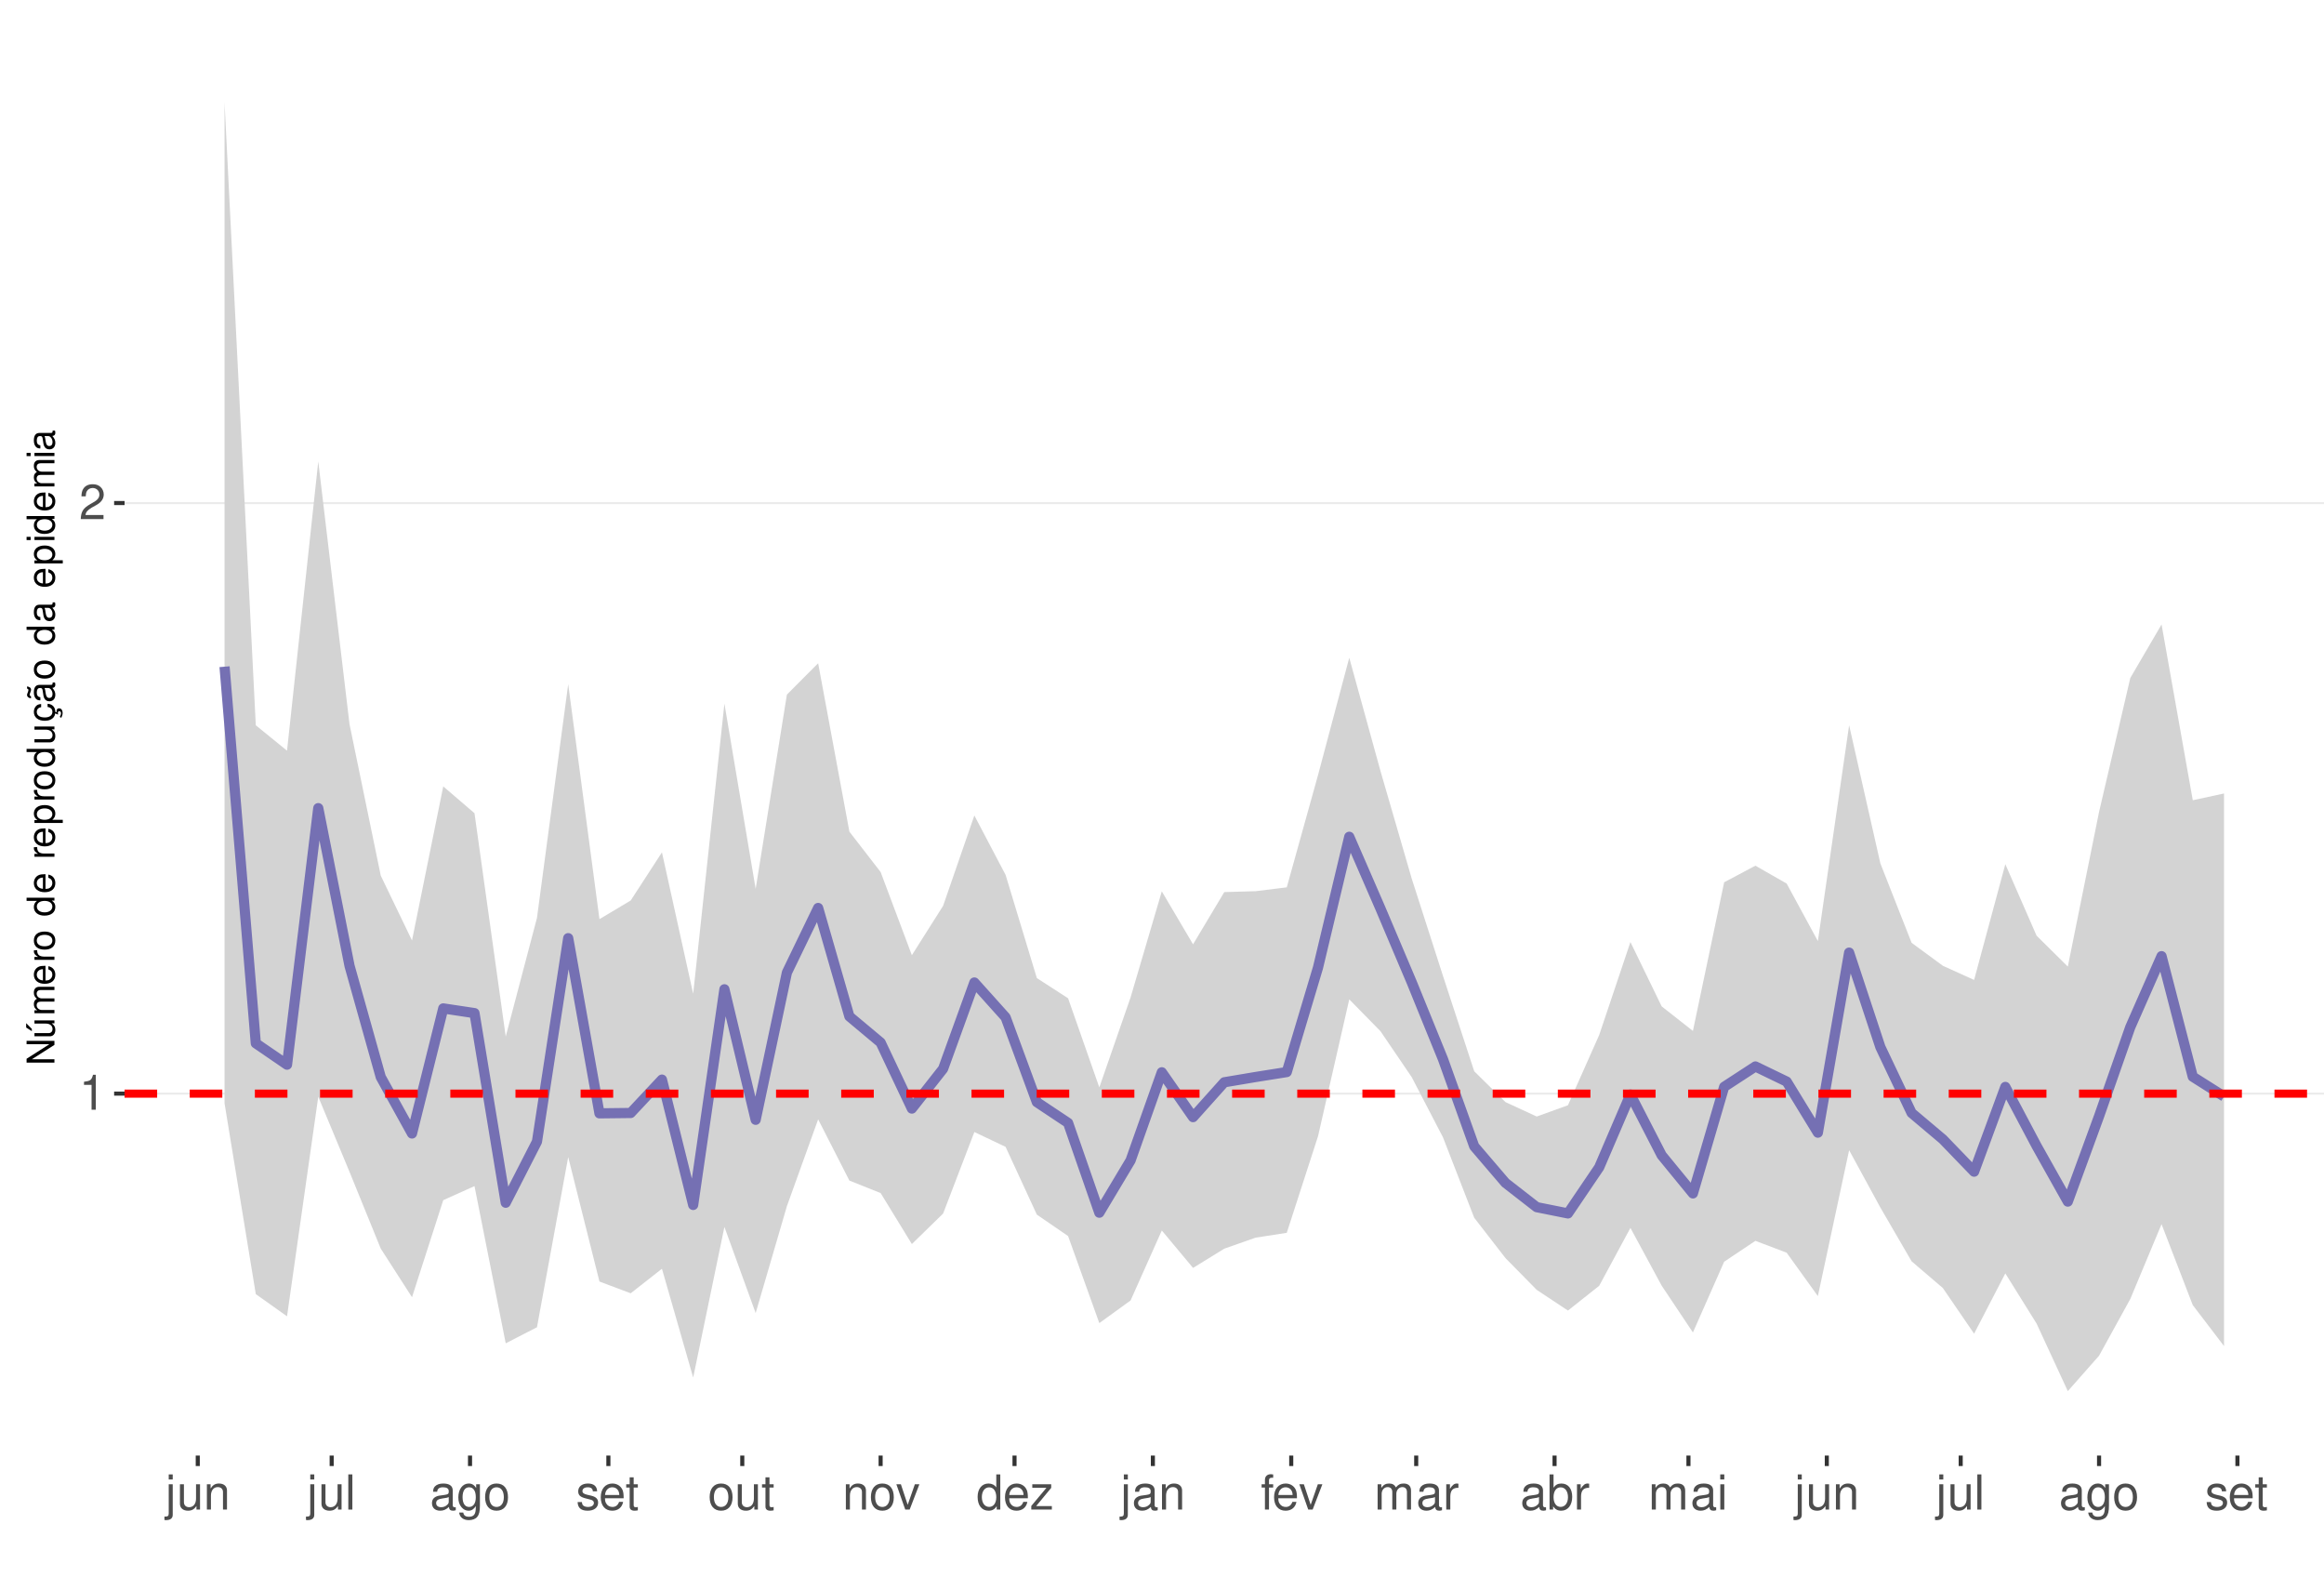
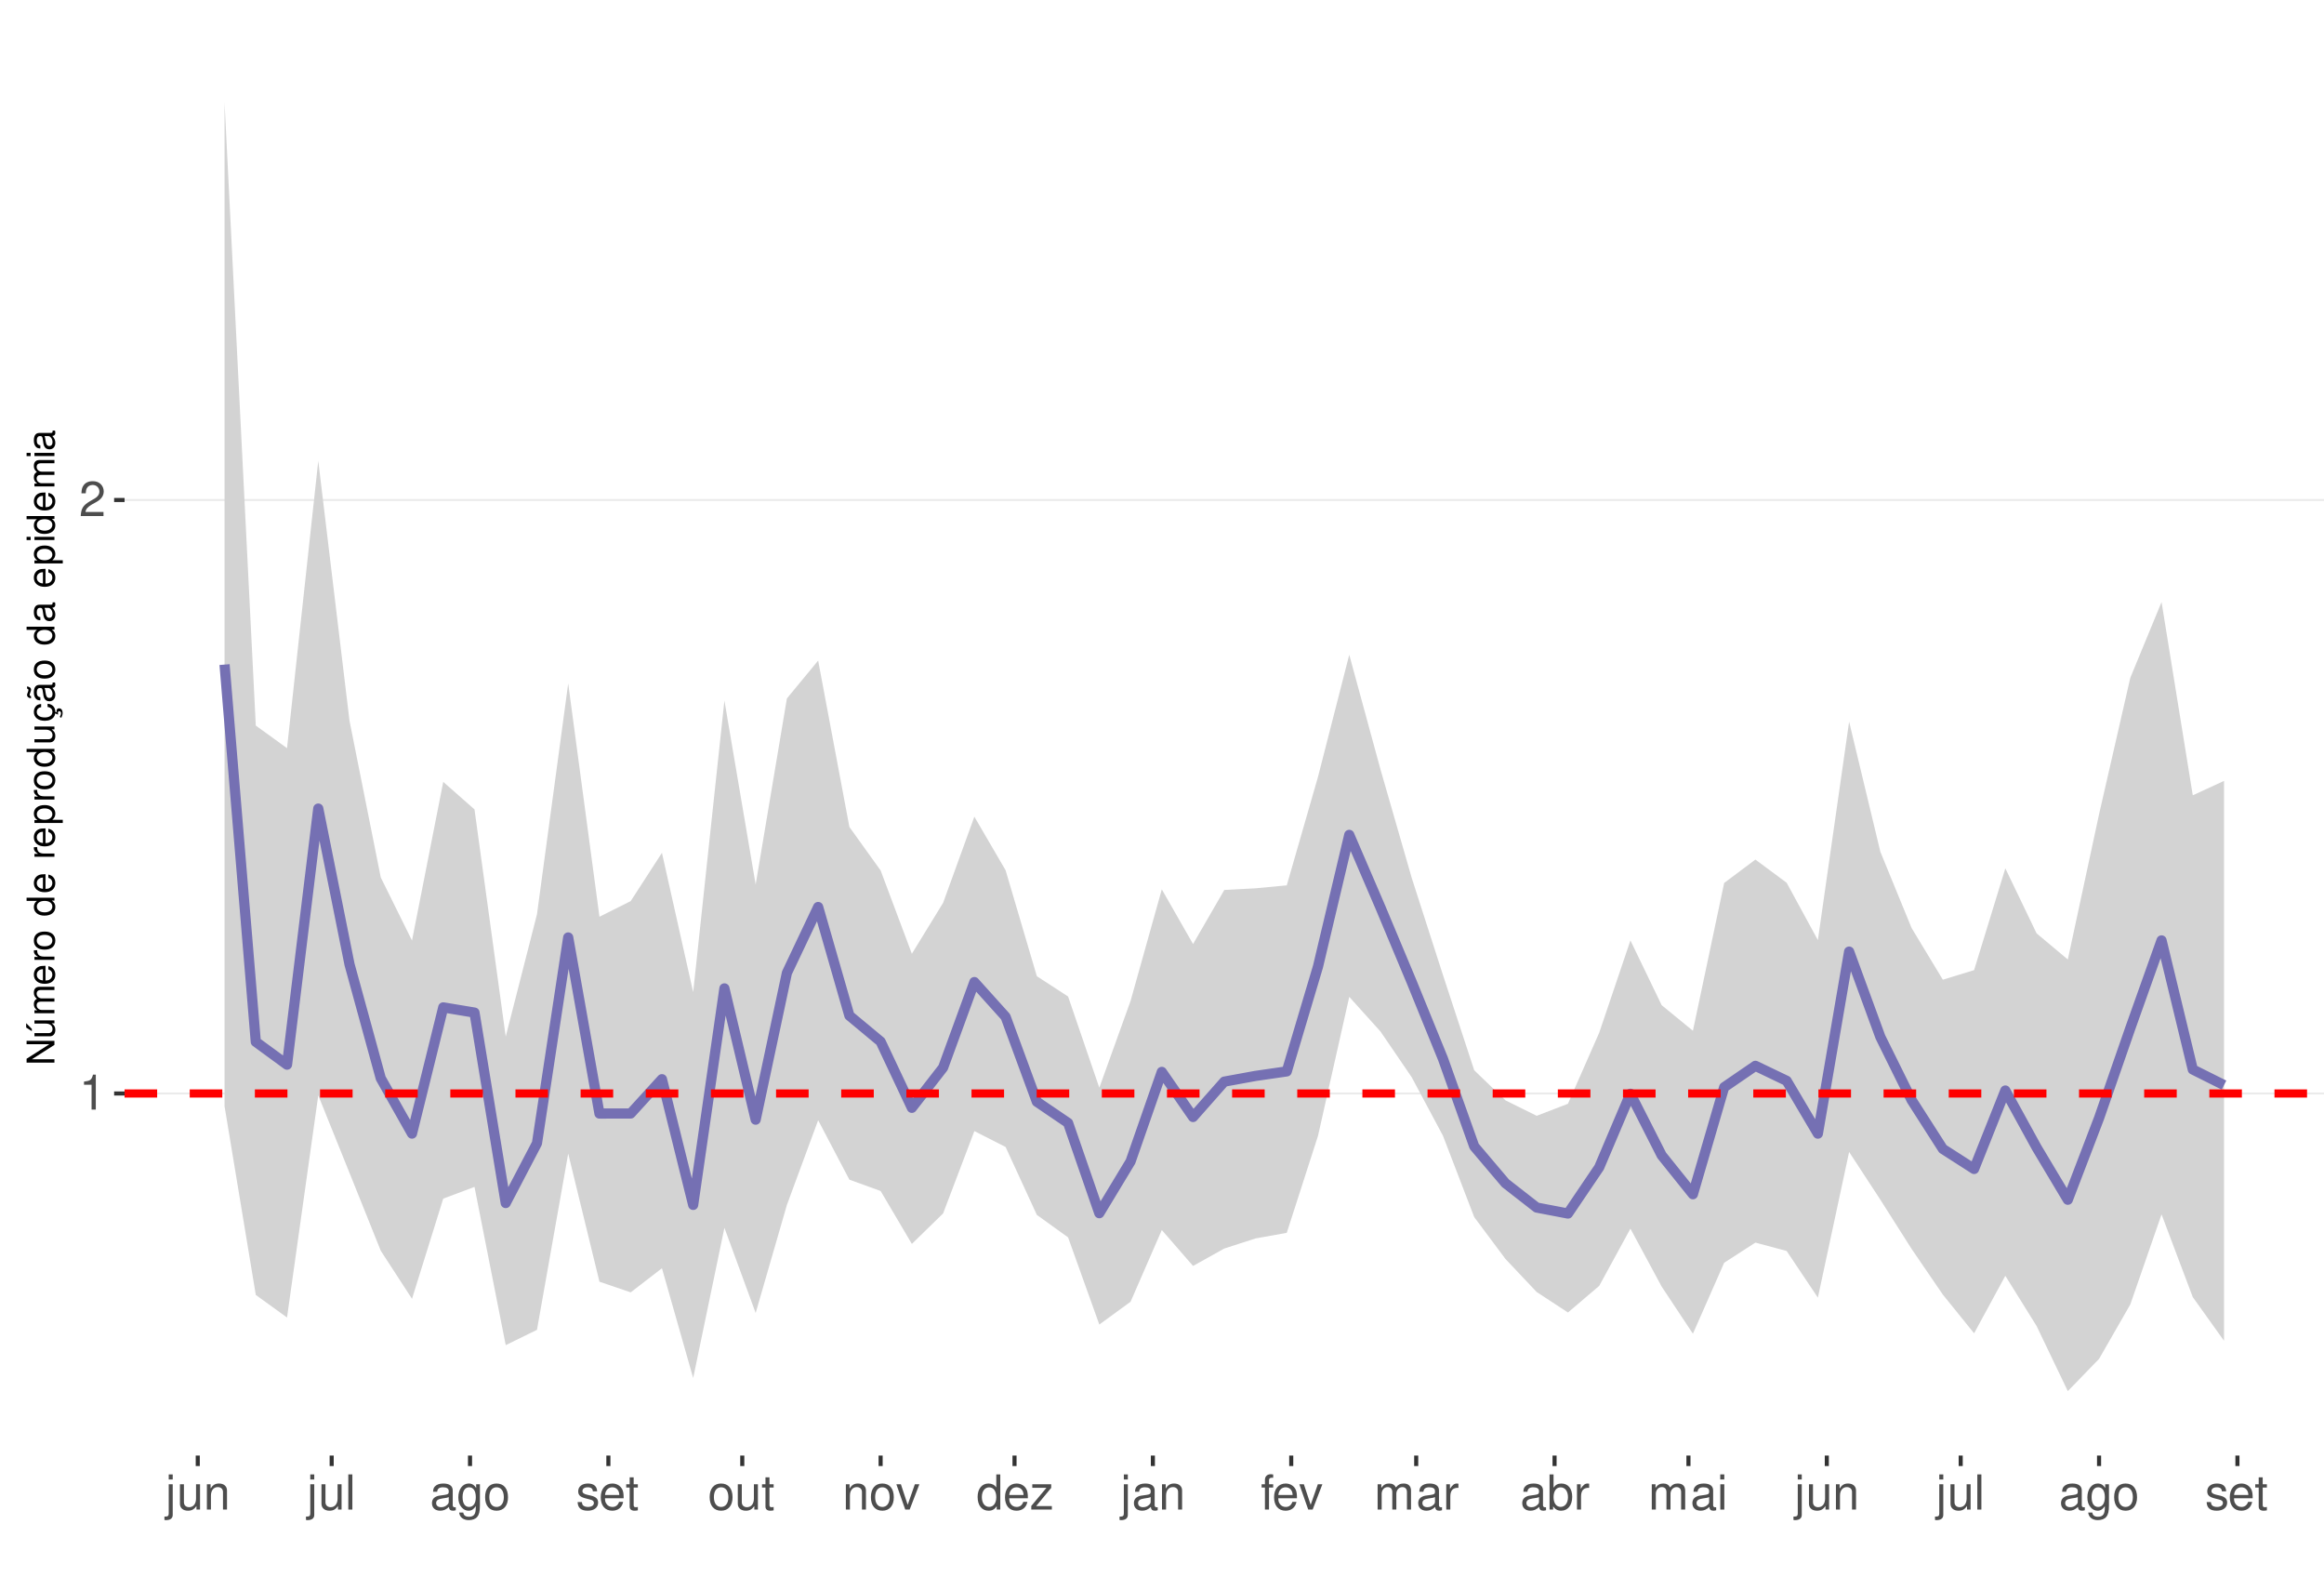
<svg xmlns="http://www.w3.org/2000/svg" xmlns:xlink="http://www.w3.org/1999/xlink" width="609pt" height="413pt" viewBox="0 0 609 413" version="1.1">
  <defs>
    <g>
      <symbol overflow="visible" id="glyph0-0">
        <path style="stroke:none;" d="" />
      </symbol>
      <symbol overflow="visible" id="glyph0-1">
        <path style="stroke:none;" d="M 3.281 -6.516 L 3.281 0 L 4.391 0 L 4.391 -9.156 L 3.656 -9.156 C 3.266 -7.75 3.016 -7.562 1.297 -7.328 L 1.297 -6.516 Z M 3.281 -6.516 " />
      </symbol>
      <symbol overflow="visible" id="glyph0-2">
        <path style="stroke:none;" d="M 6.406 -1.094 L 1.688 -1.094 C 1.797 -1.859 2.203 -2.344 3.297 -3.016 L 4.562 -3.719 C 5.828 -4.422 6.469 -5.359 6.469 -6.484 C 6.469 -7.234 6.156 -7.953 5.625 -8.438 C 5.094 -8.922 4.438 -9.156 3.594 -9.156 C 2.453 -9.156 1.609 -8.75 1.109 -7.953 C 0.797 -7.484 0.656 -6.906 0.625 -5.984 L 1.75 -5.984 C 1.781 -6.609 1.859 -6.969 2.016 -7.281 C 2.297 -7.828 2.891 -8.172 3.562 -8.172 C 4.562 -8.172 5.328 -7.438 5.328 -6.453 C 5.328 -5.719 4.906 -5.094 4.109 -4.625 L 2.953 -3.953 C 1.078 -2.875 0.531 -2.016 0.438 -0.016 L 6.406 -0.016 Z M 6.406 -1.094 " />
      </symbol>
      <symbol overflow="visible" id="glyph0-3">
        <path style="stroke:none;" d="M 0.891 -6.625 L 0.891 0.969 C 0.891 1.625 0.688 1.828 0.031 1.828 C -0.047 1.828 -0.094 1.828 -0.234 1.828 L -0.234 2.719 C -0.094 2.75 -0.031 2.766 0.125 2.766 C 1.312 2.766 1.938 2.297 1.938 1.375 L 1.938 -6.625 Z M 1.938 -9.219 L 0.891 -9.219 L 0.891 -7.891 L 1.938 -7.891 Z M 1.938 -9.219 " />
      </symbol>
      <symbol overflow="visible" id="glyph0-4">
        <path style="stroke:none;" d="M 6.094 0 L 6.094 -6.625 L 5.047 -6.625 L 5.047 -2.875 C 5.047 -1.516 4.344 -0.625 3.234 -0.625 C 2.406 -0.625 1.875 -1.141 1.875 -1.938 L 1.875 -6.625 L 0.828 -6.625 L 0.828 -1.516 C 0.828 -0.422 1.641 0.297 2.938 0.297 C 3.906 0.297 4.531 -0.047 5.156 -0.922 L 5.156 0 Z M 6.094 0 " />
      </symbol>
      <symbol overflow="visible" id="glyph0-5">
        <path style="stroke:none;" d="M 0.891 -6.625 L 0.891 0 L 1.953 0 L 1.953 -3.656 C 1.953 -5.016 2.656 -5.891 3.75 -5.891 C 4.578 -5.891 5.109 -5.391 5.109 -4.594 L 5.109 0 L 6.156 0 L 6.156 -5.016 C 6.156 -6.109 5.344 -6.828 4.062 -6.828 C 3.078 -6.828 2.438 -6.438 1.859 -5.516 L 1.859 -6.625 Z M 0.891 -6.625 " />
      </symbol>
      <symbol overflow="visible" id="glyph0-6">
        <path style="stroke:none;" d="M 1.922 -9.219 L 0.859 -9.219 L 0.859 0 L 1.922 0 Z M 1.922 -9.219 " />
      </symbol>
      <symbol overflow="visible" id="glyph0-7">
        <path style="stroke:none;" d="M 6.766 -0.625 C 6.656 -0.594 6.609 -0.594 6.547 -0.594 C 6.172 -0.594 5.969 -0.781 5.969 -1.109 L 5.969 -5.016 C 5.969 -6.188 5.109 -6.828 3.484 -6.828 C 2.5 -6.828 1.734 -6.547 1.281 -6.047 C 0.969 -5.703 0.844 -5.328 0.828 -4.672 L 1.891 -4.672 C 1.969 -5.484 2.453 -5.844 3.438 -5.844 C 4.406 -5.844 4.922 -5.5 4.922 -4.859 L 4.922 -4.578 C 4.906 -4.125 4.688 -3.969 3.828 -3.844 C 2.328 -3.656 2.094 -3.609 1.703 -3.438 C 0.922 -3.109 0.531 -2.531 0.531 -1.672 C 0.531 -0.469 1.359 0.297 2.703 0.297 C 3.547 0.297 4.219 0 4.969 -0.688 C 5.031 0 5.359 0.297 6.047 0.297 C 6.281 0.297 6.422 0.266 6.766 0.172 Z M 4.922 -2.094 C 4.922 -1.734 4.828 -1.516 4.5 -1.234 C 4.078 -0.828 3.562 -0.625 2.938 -0.625 C 2.109 -0.625 1.625 -1.031 1.625 -1.703 C 1.625 -2.391 2.094 -2.75 3.234 -2.906 C 4.359 -3.062 4.562 -3.109 4.922 -3.281 Z M 4.922 -2.094 " />
      </symbol>
      <symbol overflow="visible" id="glyph0-8">
        <path style="stroke:none;" d="M 5.109 -6.625 L 5.109 -5.672 C 4.578 -6.469 4 -6.828 3.156 -6.828 C 1.562 -6.828 0.438 -5.328 0.438 -3.203 C 0.438 -2.094 0.703 -1.281 1.281 -0.609 C 1.766 -0.031 2.406 0.297 3.094 0.297 C 3.891 0.297 4.453 -0.062 5.016 -0.906 L 5.016 -0.562 C 5.016 1.219 4.516 1.875 3.203 1.875 C 2.297 1.875 1.828 1.516 1.734 0.766 L 0.656 0.766 C 0.766 1.984 1.734 2.766 3.172 2.766 C 4.156 2.766 4.969 2.438 5.391 1.906 C 5.891 1.297 6.094 0.469 6.094 -1.094 L 6.094 -6.625 Z M 3.266 -5.844 C 4.375 -5.844 5.016 -4.906 5.016 -3.234 C 5.016 -1.625 4.359 -0.688 3.266 -0.688 C 2.172 -0.688 1.547 -1.625 1.547 -3.266 C 1.547 -4.891 2.172 -5.844 3.266 -5.844 Z M 3.266 -5.844 " />
      </symbol>
      <symbol overflow="visible" id="glyph0-9">
        <path style="stroke:none;" d="M 3.438 -6.828 C 1.562 -6.828 0.453 -5.5 0.453 -3.266 C 0.453 -1.031 1.562 0.297 3.453 0.297 C 5.328 0.297 6.453 -1.031 6.453 -3.219 C 6.453 -5.516 5.359 -6.828 3.438 -6.828 Z M 3.453 -5.844 C 4.641 -5.844 5.359 -4.875 5.359 -3.234 C 5.359 -1.656 4.625 -0.688 3.453 -0.688 C 2.281 -0.688 1.562 -1.656 1.562 -3.266 C 1.562 -4.875 2.281 -5.844 3.453 -5.844 Z M 3.453 -5.844 " />
      </symbol>
      <symbol overflow="visible" id="glyph0-10">
        <path style="stroke:none;" d="M 5.547 -4.781 C 5.531 -6.094 4.672 -6.828 3.141 -6.828 C 1.594 -6.828 0.594 -6.031 0.594 -4.797 C 0.594 -3.766 1.125 -3.266 2.703 -2.891 L 3.688 -2.641 C 4.422 -2.469 4.703 -2.203 4.703 -1.734 C 4.703 -1.094 4.094 -0.688 3.156 -0.688 C 2.594 -0.688 2.109 -0.844 1.844 -1.125 C 1.688 -1.312 1.609 -1.5 1.547 -1.969 L 0.438 -1.969 C 0.484 -0.438 1.344 0.297 3.078 0.297 C 4.75 0.297 5.812 -0.531 5.812 -1.812 C 5.812 -2.797 5.25 -3.344 3.938 -3.656 L 2.922 -3.891 C 2.062 -4.094 1.703 -4.375 1.703 -4.844 C 1.703 -5.469 2.234 -5.844 3.094 -5.844 C 3.953 -5.844 4.406 -5.484 4.422 -4.781 Z M 5.547 -4.781 " />
      </symbol>
      <symbol overflow="visible" id="glyph0-11">
        <path style="stroke:none;" d="M 6.5 -2.969 C 6.5 -3.969 6.422 -4.578 6.234 -5.078 C 5.797 -6.156 4.781 -6.828 3.547 -6.828 C 1.703 -6.828 0.5 -5.422 0.5 -3.234 C 0.5 -1.031 1.641 0.297 3.516 0.297 C 5.031 0.297 6.094 -0.562 6.359 -2.016 L 5.297 -2.016 C 5 -1.141 4.406 -0.688 3.562 -0.688 C 2.891 -0.688 2.312 -0.984 1.969 -1.547 C 1.703 -1.922 1.625 -2.297 1.609 -2.969 Z M 1.625 -3.828 C 1.719 -5.047 2.469 -5.844 3.531 -5.844 C 4.609 -5.844 5.359 -5.016 5.359 -3.828 Z M 1.625 -3.828 " />
      </symbol>
      <symbol overflow="visible" id="glyph0-12">
        <path style="stroke:none;" d="M 3.219 -6.625 L 2.125 -6.625 L 2.125 -8.453 L 1.078 -8.453 L 1.078 -6.625 L 0.172 -6.625 L 0.172 -5.766 L 1.078 -5.766 L 1.078 -0.766 C 1.078 -0.078 1.531 0.297 2.359 0.297 C 2.625 0.297 2.859 0.266 3.219 0.203 L 3.219 -0.688 C 3.062 -0.641 2.922 -0.625 2.703 -0.625 C 2.25 -0.625 2.125 -0.766 2.125 -1.234 L 2.125 -5.766 L 3.219 -5.766 Z M 3.219 -6.625 " />
      </symbol>
      <symbol overflow="visible" id="glyph0-13">
        <path style="stroke:none;" d="M 3.609 0 L 6.156 -6.625 L 4.969 -6.625 L 3.094 -1.25 L 1.312 -6.625 L 0.125 -6.625 L 2.453 0 Z M 3.609 0 " />
      </symbol>
      <symbol overflow="visible" id="glyph0-14">
        <path style="stroke:none;" d="M 6.266 -9.219 L 5.219 -9.219 L 5.219 -5.797 C 4.766 -6.469 4.062 -6.828 3.172 -6.828 C 1.453 -6.828 0.328 -5.438 0.328 -3.328 C 0.328 -1.094 1.422 0.297 3.219 0.297 C 4.125 0.297 4.766 -0.047 5.328 -0.875 L 5.328 0 L 6.266 0 Z M 3.359 -5.828 C 4.5 -5.828 5.219 -4.828 5.219 -3.234 C 5.219 -1.703 4.484 -0.703 3.359 -0.703 C 2.203 -0.703 1.438 -1.719 1.438 -3.266 C 1.438 -4.812 2.203 -5.828 3.359 -5.828 Z M 3.359 -5.828 " />
      </symbol>
      <symbol overflow="visible" id="glyph0-15">
        <path style="stroke:none;" d="M 5.609 -6.625 L 0.656 -6.625 L 0.656 -5.703 L 4.359 -5.703 L 0.391 -0.953 L 0.391 0 L 5.781 0 L 5.781 -0.922 L 1.672 -0.922 L 5.609 -5.688 Z M 5.609 -6.625 " />
      </symbol>
      <symbol overflow="visible" id="glyph0-16">
        <path style="stroke:none;" d="M 3.266 -6.625 L 2.172 -6.625 L 2.172 -7.672 C 2.172 -8.109 2.406 -8.344 2.891 -8.344 C 2.984 -8.344 3.031 -8.344 3.266 -8.328 L 3.266 -9.203 C 3.031 -9.25 2.891 -9.266 2.672 -9.266 C 1.703 -9.266 1.109 -8.703 1.109 -7.766 L 1.109 -6.625 L 0.234 -6.625 L 0.234 -5.766 L 1.109 -5.766 L 1.109 0 L 2.172 0 L 2.172 -5.766 L 3.266 -5.766 Z M 3.266 -6.625 " />
      </symbol>
      <symbol overflow="visible" id="glyph0-17">
        <path style="stroke:none;" d="M 0.891 -6.625 L 0.891 0 L 1.953 0 L 1.953 -4.156 C 1.953 -5.125 2.641 -5.891 3.5 -5.891 C 4.297 -5.891 4.734 -5.422 4.734 -4.562 L 4.734 0 L 5.797 0 L 5.797 -4.156 C 5.797 -5.125 6.5 -5.891 7.359 -5.891 C 8.125 -5.891 8.578 -5.406 8.578 -4.562 L 8.578 0 L 9.641 0 L 9.641 -4.969 C 9.641 -6.156 8.953 -6.828 7.719 -6.828 C 6.828 -6.828 6.297 -6.562 5.688 -5.812 C 5.297 -6.516 4.766 -6.828 3.891 -6.828 C 3.016 -6.828 2.422 -6.5 1.859 -5.688 L 1.859 -6.625 Z M 0.891 -6.625 " />
      </symbol>
      <symbol overflow="visible" id="glyph0-18">
        <path style="stroke:none;" d="M 0.875 -6.625 L 0.875 0 L 1.938 0 L 1.938 -3.438 C 1.953 -5.031 2.609 -5.75 4.062 -5.703 L 4.062 -6.781 C 3.891 -6.812 3.781 -6.828 3.656 -6.828 C 2.969 -6.828 2.453 -6.422 1.844 -5.422 L 1.844 -6.625 Z M 0.875 -6.625 " />
      </symbol>
      <symbol overflow="visible" id="glyph0-19">
        <path style="stroke:none;" d="M 0.688 -9.219 L 0.688 0 L 1.625 0 L 1.625 -0.844 C 2.141 -0.078 2.812 0.297 3.734 0.297 C 5.484 0.297 6.625 -1.141 6.625 -3.344 C 6.625 -5.5 5.547 -6.828 3.781 -6.828 C 2.875 -6.828 2.234 -6.484 1.734 -5.734 L 1.734 -9.219 Z M 3.578 -5.828 C 4.766 -5.828 5.516 -4.812 5.516 -3.234 C 5.516 -1.719 4.734 -0.703 3.578 -0.703 C 2.453 -0.703 1.734 -1.703 1.734 -3.266 C 1.734 -4.828 2.453 -5.828 3.578 -5.828 Z M 3.578 -5.828 " />
      </symbol>
      <symbol overflow="visible" id="glyph0-20">
        <path style="stroke:none;" d="M 1.891 -6.625 L 0.844 -6.625 L 0.844 0 L 1.891 0 Z M 1.891 -9.219 L 0.828 -9.219 L 0.828 -7.891 L 1.891 -7.891 Z M 1.891 -9.219 " />
      </symbol>
      <symbol overflow="visible" id="glyph1-0">
        <path style="stroke:none;" d="" />
      </symbol>
      <symbol overflow="visible" id="glyph1-1">
        <path style="stroke:none;" d="M -7.297 -6.453 L -7.297 -5.578 L -1.328 -5.578 L -7.297 -1.766 L -7.297 -0.766 L 0 -0.766 L 0 -1.641 L -5.906 -1.641 L 0 -5.406 L 0 -6.453 Z M -7.297 -6.453 " />
      </symbol>
      <symbol overflow="visible" id="glyph1-2">
        <path style="stroke:none;" d="M 0 -4.812 L -5.234 -4.812 L -5.234 -3.984 L -2.266 -3.984 C -1.203 -3.984 -0.5 -3.438 -0.5 -2.562 C -0.5 -1.906 -0.906 -1.484 -1.531 -1.484 L -5.234 -1.484 L -5.234 -0.656 L -1.203 -0.656 C -0.328 -0.656 0.234 -1.297 0.234 -2.312 C 0.234 -3.094 -0.047 -3.578 -0.734 -4.062 L 0 -4.062 Z M -7.406 -2.953 L -5.922 -2 L -5.922 -2.594 L -7.406 -4.094 Z M -7.406 -2.953 " />
      </symbol>
      <symbol overflow="visible" id="glyph1-3">
        <path style="stroke:none;" d="M -5.234 -0.703 L 0 -0.703 L 0 -1.547 L -3.297 -1.547 C -4.047 -1.547 -4.656 -2.094 -4.656 -2.766 C -4.656 -3.391 -4.281 -3.734 -3.609 -3.734 L 0 -3.734 L 0 -4.578 L -3.297 -4.578 C -4.047 -4.578 -4.656 -5.125 -4.656 -5.812 C -4.656 -6.422 -4.266 -6.781 -3.609 -6.781 L 0 -6.781 L 0 -7.625 L -3.938 -7.625 C -4.875 -7.625 -5.391 -7.078 -5.391 -6.094 C -5.391 -5.406 -5.188 -4.984 -4.594 -4.484 C -5.156 -4.188 -5.391 -3.766 -5.391 -3.078 C -5.391 -2.375 -5.125 -1.906 -4.5 -1.469 L -5.234 -1.469 Z M -5.234 -0.703 " />
      </symbol>
      <symbol overflow="visible" id="glyph1-4">
        <path style="stroke:none;" d="M -2.344 -5.125 C -3.141 -5.125 -3.625 -5.062 -4.016 -4.922 C -4.875 -4.578 -5.391 -3.781 -5.391 -2.797 C -5.391 -1.344 -4.281 -0.406 -2.547 -0.406 C -0.812 -0.406 0.234 -1.297 0.234 -2.781 C 0.234 -3.984 -0.453 -4.812 -1.594 -5.016 L -1.594 -4.188 C -0.906 -3.953 -0.547 -3.484 -0.547 -2.812 C -0.547 -2.281 -0.781 -1.828 -1.219 -1.547 C -1.516 -1.344 -1.812 -1.281 -2.344 -1.266 Z M -3.016 -1.297 C -3.984 -1.359 -4.625 -1.953 -4.625 -2.797 C -4.625 -3.641 -3.953 -4.234 -3.016 -4.234 Z M -3.016 -1.297 " />
      </symbol>
      <symbol overflow="visible" id="glyph1-5">
        <path style="stroke:none;" d="M -5.234 -0.688 L 0 -0.688 L 0 -1.531 L -2.719 -1.531 C -3.984 -1.547 -4.547 -2.062 -4.516 -3.203 L -5.359 -3.203 C -5.375 -3.062 -5.391 -2.984 -5.391 -2.891 C -5.391 -2.344 -5.062 -1.938 -4.297 -1.453 L -5.234 -1.453 Z M -5.234 -0.688 " />
      </symbol>
      <symbol overflow="visible" id="glyph1-6">
        <path style="stroke:none;" d="M -5.391 -2.719 C -5.391 -1.234 -4.344 -0.359 -2.578 -0.359 C -0.812 -0.359 0.234 -1.234 0.234 -2.734 C 0.234 -4.203 -0.812 -5.094 -2.547 -5.094 C -4.359 -5.094 -5.391 -4.234 -5.391 -2.719 Z M -4.625 -2.734 C -4.625 -3.672 -3.844 -4.234 -2.547 -4.234 C -1.312 -4.234 -0.547 -3.656 -0.547 -2.734 C -0.547 -1.797 -1.312 -1.234 -2.578 -1.234 C -3.844 -1.234 -4.625 -1.797 -4.625 -2.734 Z M -4.625 -2.734 " />
      </symbol>
      <symbol overflow="visible" id="glyph1-7">
        <path style="stroke:none;" d="" />
      </symbol>
      <symbol overflow="visible" id="glyph1-8">
        <path style="stroke:none;" d="M -7.297 -4.953 L -7.297 -4.125 L -4.578 -4.125 C -5.109 -3.766 -5.391 -3.203 -5.391 -2.516 C -5.391 -1.156 -4.297 -0.266 -2.625 -0.266 C -0.859 -0.266 0.234 -1.125 0.234 -2.547 C 0.234 -3.266 -0.047 -3.766 -0.688 -4.203 L 0 -4.203 L 0 -4.953 Z M -4.609 -2.656 C -4.609 -3.547 -3.812 -4.125 -2.562 -4.125 C -1.344 -4.125 -0.547 -3.547 -0.547 -2.656 C -0.547 -1.734 -1.359 -1.125 -2.578 -1.125 C -3.797 -1.125 -4.609 -1.734 -4.609 -2.656 Z M -4.609 -2.656 " />
      </symbol>
      <symbol overflow="visible" id="glyph1-9">
        <path style="stroke:none;" d="M 2.188 -0.547 L 2.188 -1.375 L -0.547 -1.375 C -0.016 -1.812 0.234 -2.312 0.234 -2.984 C 0.234 -4.344 -0.859 -5.234 -2.531 -5.234 C -4.297 -5.234 -5.391 -4.375 -5.391 -2.984 C -5.391 -2.266 -5.062 -1.703 -4.453 -1.312 L -5.234 -1.312 L -5.234 -0.547 Z M -4.609 -2.844 C -4.609 -3.766 -3.797 -4.359 -2.547 -4.359 C -1.359 -4.359 -0.547 -3.75 -0.547 -2.844 C -0.547 -1.953 -1.344 -1.375 -2.578 -1.375 C -3.812 -1.375 -4.609 -1.953 -4.609 -2.844 Z M -4.609 -2.844 " />
      </symbol>
      <symbol overflow="visible" id="glyph1-10">
        <path style="stroke:none;" d="M 0 -4.812 L -5.234 -4.812 L -5.234 -3.984 L -2.266 -3.984 C -1.203 -3.984 -0.5 -3.438 -0.5 -2.562 C -0.5 -1.906 -0.906 -1.484 -1.531 -1.484 L -5.234 -1.484 L -5.234 -0.656 L -1.203 -0.656 C -0.328 -0.656 0.234 -1.297 0.234 -2.312 C 0.234 -3.094 -0.047 -3.578 -0.734 -4.062 L 0 -4.062 Z M 0 -4.812 " />
      </symbol>
      <symbol overflow="visible" id="glyph1-11">
        <path style="stroke:none;" d="M 0.234 -2.641 C 0.234 -3.875 -0.547 -4.703 -1.797 -4.766 L -1.797 -3.938 C -0.953 -3.797 -0.531 -3.359 -0.531 -2.656 C -0.531 -1.734 -1.281 -1.188 -2.516 -1.188 C -3.844 -1.188 -4.625 -1.719 -4.625 -2.625 C -4.625 -3.328 -4.203 -3.766 -3.484 -3.875 L -3.484 -4.703 C -3.984 -4.672 -4.312 -4.562 -4.609 -4.359 C -5.094 -4 -5.391 -3.375 -5.391 -2.641 C -5.391 -1.219 -4.266 -0.312 -2.531 -0.312 C -1.469 -0.312 -0.625 -0.672 -0.156 -1.312 C 0.047 -1.594 0.125 -1.812 0.203 -2.25 L 0.922 -1.938 L 0.984 -2.062 C 0.938 -2.188 0.906 -2.25 0.906 -2.375 C 0.906 -2.656 1.047 -2.828 1.281 -2.828 C 1.547 -2.828 1.734 -2.594 1.734 -2.297 C 1.734 -2.031 1.672 -1.844 1.438 -1.406 L 1.406 -1.312 L 1.812 -1.094 C 2.078 -1.75 2.141 -1.953 2.141 -2.344 C 2.141 -3.109 1.781 -3.578 1.203 -3.578 C 0.781 -3.578 0.547 -3.297 0.547 -2.797 C 0.547 -2.703 0.547 -2.641 0.562 -2.516 Z M 0.234 -2.641 " />
      </symbol>
      <symbol overflow="visible" id="glyph1-12">
        <path style="stroke:none;" d="M -0.484 -5.344 C -0.469 -5.266 -0.469 -5.219 -0.469 -5.172 C -0.469 -4.875 -0.625 -4.719 -0.875 -4.719 L -3.953 -4.719 C -4.891 -4.719 -5.391 -4.047 -5.391 -2.75 C -5.391 -1.984 -5.172 -1.375 -4.781 -1.016 C -4.516 -0.766 -4.203 -0.672 -3.688 -0.656 L -3.688 -1.484 C -4.328 -1.562 -4.625 -1.938 -4.625 -2.719 C -4.625 -3.484 -4.344 -3.891 -3.844 -3.891 L -3.625 -3.891 C -3.266 -3.875 -3.125 -3.703 -3.047 -3.016 C -2.891 -1.844 -2.844 -1.656 -2.719 -1.344 C -2.453 -0.734 -2 -0.422 -1.312 -0.422 C -0.375 -0.422 0.234 -1.078 0.234 -2.141 C 0.234 -2.797 0 -3.328 -0.547 -3.922 C 0 -3.984 0.234 -4.234 0.234 -4.781 C 0.234 -4.953 0.203 -5.062 0.141 -5.344 Z M -1.656 -3.891 C -1.375 -3.891 -1.203 -3.812 -0.969 -3.562 C -0.656 -3.219 -0.5 -2.812 -0.5 -2.312 C -0.5 -1.672 -0.812 -1.297 -1.344 -1.297 C -1.891 -1.297 -2.172 -1.656 -2.297 -2.547 C -2.422 -3.438 -2.453 -3.609 -2.594 -3.891 Z M -7.172 -3.75 C -6.922 -3.672 -6.812 -3.547 -6.812 -3.375 C -6.812 -3.25 -6.875 -2.984 -6.984 -2.734 C -7.156 -2.312 -7.172 -2.25 -7.172 -2.047 C -7.172 -1.594 -6.797 -1.297 -6.141 -1.188 L -6.141 -1.766 C -6.375 -1.812 -6.5 -1.938 -6.5 -2.094 C -6.5 -2.203 -6.469 -2.344 -6.375 -2.578 C -6.156 -3.156 -6.125 -3.234 -6.125 -3.438 C -6.125 -3.922 -6.484 -4.219 -7.172 -4.312 Z M -7.172 -3.75 " />
      </symbol>
      <symbol overflow="visible" id="glyph1-13">
        <path style="stroke:none;" d="M -0.484 -5.344 C -0.469 -5.266 -0.469 -5.219 -0.469 -5.172 C -0.469 -4.875 -0.625 -4.719 -0.875 -4.719 L -3.953 -4.719 C -4.891 -4.719 -5.391 -4.047 -5.391 -2.75 C -5.391 -1.984 -5.172 -1.375 -4.781 -1.016 C -4.516 -0.766 -4.203 -0.672 -3.688 -0.656 L -3.688 -1.484 C -4.328 -1.562 -4.625 -1.938 -4.625 -2.719 C -4.625 -3.484 -4.344 -3.891 -3.844 -3.891 L -3.625 -3.891 C -3.266 -3.875 -3.125 -3.703 -3.047 -3.016 C -2.891 -1.844 -2.844 -1.656 -2.719 -1.344 C -2.453 -0.734 -2 -0.422 -1.312 -0.422 C -0.375 -0.422 0.234 -1.078 0.234 -2.141 C 0.234 -2.797 0 -3.328 -0.547 -3.922 C 0 -3.984 0.234 -4.234 0.234 -4.781 C 0.234 -4.953 0.203 -5.062 0.141 -5.344 Z M -1.656 -3.891 C -1.375 -3.891 -1.203 -3.812 -0.969 -3.562 C -0.656 -3.219 -0.5 -2.812 -0.5 -2.312 C -0.5 -1.672 -0.812 -1.297 -1.344 -1.297 C -1.891 -1.297 -2.172 -1.656 -2.297 -2.547 C -2.422 -3.438 -2.453 -3.609 -2.594 -3.891 Z M -1.656 -3.891 " />
      </symbol>
      <symbol overflow="visible" id="glyph1-14">
        <path style="stroke:none;" d="M -5.234 -1.5 L -5.234 -0.672 L 0 -0.672 L 0 -1.5 Z M -7.297 -1.5 L -7.297 -0.656 L -6.234 -0.656 L -6.234 -1.5 Z M -7.297 -1.5 " />
      </symbol>
    </g>
    <clipPath id="clip1">
      <path d="M 32.645 9.961 L 609 9.961 L 609 381.328 L 32.645 381.328 Z M 32.645 9.961 " />
    </clipPath>
    <clipPath id="clip2">
      <path d="M 32.645 286 L 609 286 L 609 287 L 32.645 287 Z M 32.645 286 " />
    </clipPath>
    <clipPath id="clip3">
-       <path d="M 32.645 131 L 609 131 L 609 133 L 32.645 133 Z M 32.645 131 " />
+       <path d="M 32.645 130 L 609 130 L 609 132 L 32.645 132 Z M 32.645 130 " />
    </clipPath>
    <clipPath id="clip4">
      <path d="M 32.645 285 L 609 285 L 609 288 L 32.645 288 Z M 32.645 285 " />
    </clipPath>
  </defs>
  <g id="surface63">
    <rect x="0" y="0" width="609" height="413" style="fill:rgb(100%,100%,100%);fill-opacity:1;stroke:none;" />
    <rect x="0" y="0" width="609" height="413" style="fill:rgb(100%,100%,100%);fill-opacity:1;stroke:none;" />
    <path style="fill:none;stroke-width:1.067;stroke-linecap:round;stroke-linejoin:round;stroke:rgb(100%,100%,100%);stroke-opacity:1;stroke-miterlimit:10;" d="M 0 413 L 609 413 L 609 0 L 0 0 Z M 0 413 " />
    <g clip-path="url(#clip1)" clip-rule="nonzero">
      <path style=" stroke:none;fill-rule:nonzero;fill:rgb(100%,100%,100%);fill-opacity:1;" d="M 32.645 381.328 L 609 381.328 L 609 9.961 L 32.645 9.961 Z M 32.645 381.328 " />
    </g>
    <g clip-path="url(#clip2)" clip-rule="nonzero">
-       <path style="fill:none;stroke-width:0.533;stroke-linecap:butt;stroke-linejoin:round;stroke:rgb(92.157%,92.157%,92.157%);stroke-opacity:1;stroke-miterlimit:10;" d="M 32.645 286.512 L 609 286.512 " />
+       <path style="fill:none;stroke-width:0.533;stroke-linecap:butt;stroke-linejoin:round;stroke:rgb(92.157%,92.157%,92.157%);stroke-opacity:1;stroke-miterlimit:10;" d="M 32.645 286.473 L 609 286.473 " />
    </g>
    <g clip-path="url(#clip3)" clip-rule="nonzero">
-       <path style="fill:none;stroke-width:0.533;stroke-linecap:butt;stroke-linejoin:round;stroke:rgb(92.157%,92.157%,92.157%);stroke-opacity:1;stroke-miterlimit:10;" d="M 32.645 131.793 L 609 131.793 " />
-     </g>
-     <path style=" stroke:none;fill-rule:nonzero;fill:rgb(82.745%,82.745%,82.745%);fill-opacity:1;" d="M 58.844 26.844 L 67.031 190.008 L 75.215 196.668 L 83.402 120.895 L 91.59 189.734 L 99.777 229.398 L 107.965 246.391 L 116.152 206.023 L 124.34 213.051 L 132.523 271.562 L 140.711 240.484 L 148.898 179.242 L 157.086 240.801 L 165.273 235.914 L 173.461 223.305 L 181.645 260.355 L 189.832 184.34 L 198.02 232.863 L 206.207 181.965 L 214.395 173.762 L 222.582 217.879 L 230.766 228.457 L 238.953 250.246 L 247.141 237.309 L 255.328 213.641 L 263.516 229.215 L 271.703 256.238 L 279.887 261.527 L 288.074 284.879 L 296.262 261.316 L 304.449 233.52 L 312.637 247.395 L 320.824 233.707 L 329.008 233.477 L 337.195 232.469 L 345.383 203.066 L 353.57 172.32 L 361.758 202.016 L 369.945 230.199 L 378.129 255.668 L 386.316 280.648 L 394.504 288.727 L 402.691 292.508 L 410.879 289.559 L 419.066 271.156 L 427.25 246.801 L 435.438 263.652 L 443.625 270.086 L 451.812 231.141 L 460 226.797 L 468.188 231.473 L 476.371 246.551 L 484.559 190.004 L 492.746 226.191 L 500.934 246.996 L 509.121 253.016 L 517.309 256.727 L 525.492 226.402 L 533.68 245.129 L 541.867 253.227 L 550.055 212.707 L 558.242 177.617 L 566.43 163.602 L 574.613 209.648 L 582.801 207.875 L 582.801 352.645 L 574.613 341.918 L 566.43 320.711 L 558.242 340.301 L 550.055 355.172 L 541.867 364.449 L 533.68 346.746 L 525.492 333.605 L 517.309 349.398 L 509.121 337.441 L 500.934 330.441 L 492.746 316.348 L 484.559 301.328 L 476.371 339.551 L 468.188 328.184 L 460 325.074 L 451.812 330.547 L 443.625 349.078 L 435.438 336.816 L 427.25 321.691 L 419.066 336.852 L 410.879 343.344 L 402.691 337.914 L 394.504 329.594 L 386.316 319.035 L 378.129 297.957 L 369.945 282.203 L 361.758 270.164 L 353.57 261.816 L 345.383 297.688 L 337.195 322.977 L 329.008 324.25 L 320.824 327.129 L 312.637 332.172 L 304.449 322.363 L 296.262 340.703 L 288.074 346.629 L 279.887 323.82 L 271.703 318.207 L 263.516 300.461 L 255.328 296.57 L 247.141 317.93 L 238.953 325.918 L 230.766 312.559 L 222.582 309.289 L 214.395 293.25 L 206.207 315.984 L 198.02 344 L 189.832 321.426 L 181.645 360.887 L 173.461 332.387 L 165.273 338.816 L 157.086 335.738 L 148.898 303.129 L 140.711 347.719 L 132.523 351.922 L 124.34 310.738 L 116.152 314.422 L 107.965 339.848 L 99.777 327.117 L 91.59 307 L 83.402 287.328 L 75.215 344.848 L 67.031 339.031 L 58.844 289.07 Z M 58.844 26.844 " />
-     <path style="fill:none;stroke-width:2.667;stroke-linecap:butt;stroke-linejoin:round;stroke:rgb(45.882%,43.922%,70.196%);stroke-opacity:1;stroke-miterlimit:10;" d="M 58.844 174.664 L 67.031 273.324 L 75.215 278.926 L 83.402 211.719 L 91.59 253.016 L 99.777 282.168 L 107.965 296.957 L 116.152 264.184 L 124.34 265.418 L 132.523 315.094 L 140.711 299.086 L 148.898 245.781 L 157.086 291.676 L 165.273 291.582 L 173.461 282.84 L 181.645 315.672 L 189.832 259.176 L 198.02 293.367 L 206.207 254.797 L 214.395 237.871 L 222.582 266.281 L 230.766 273.129 L 238.953 290.426 L 247.141 280.008 L 255.328 257.395 L 263.516 266.516 L 271.703 288.738 L 279.887 294.184 L 288.074 317.707 L 296.262 304.016 L 304.449 280.918 L 312.637 292.672 L 320.824 283.535 L 329.008 282.16 L 337.195 280.859 L 345.383 253.48 L 353.57 219.219 L 361.758 238.047 L 369.945 257.355 L 378.129 277.473 L 386.316 300.32 L 394.504 309.887 L 402.691 316.254 L 410.879 317.895 L 419.066 305.812 L 427.25 286.754 L 435.438 302.66 L 443.625 312.652 L 451.812 284.73 L 460 279.395 L 468.188 283.355 L 476.371 296.738 L 484.559 249.566 L 492.746 274.312 L 500.934 291.57 L 509.121 298.473 L 517.309 306.957 L 525.492 284.754 L 533.68 300.211 L 541.867 314.797 L 550.055 292.426 L 558.242 269.082 L 566.43 250.496 L 574.613 282.078 L 582.801 287.254 " />
+       <path style="fill:none;stroke-width:0.533;stroke-linecap:butt;stroke-linejoin:round;stroke:rgb(92.157%,92.157%,92.157%);stroke-opacity:1;stroke-miterlimit:10;" d="M 32.645 130.996 L 609 130.996 " />
+     </g>
+     <path style=" stroke:none;fill-rule:nonzero;fill:rgb(82.745%,82.745%,82.745%);fill-opacity:1;" d="M 58.844 26.844 L 67.031 190.09 L 75.215 196.008 L 83.402 120.738 L 91.59 188.848 L 99.777 229.867 L 107.965 246.406 L 116.152 204.84 L 124.34 212.047 L 132.523 271.574 L 140.711 239.547 L 148.898 179.062 L 157.086 240.172 L 165.273 236.074 L 173.461 223.43 L 181.645 259.941 L 189.832 183.539 L 198.02 231.738 L 206.207 182.98 L 214.395 173.062 L 222.582 216.648 L 230.766 228.047 L 238.953 249.867 L 247.141 236.523 L 255.328 213.961 L 263.516 227.996 L 271.703 255.75 L 279.887 261.066 L 288.074 284.965 L 296.262 262.227 L 304.449 233 L 312.637 247.32 L 320.824 233.16 L 329.008 232.719 L 337.195 231.945 L 345.383 203.512 L 353.57 171.527 L 361.758 201.59 L 369.945 230.012 L 378.129 255.449 L 386.316 280.391 L 394.504 288.27 L 402.691 292.324 L 410.879 289.164 L 419.066 270.566 L 427.25 246.379 L 435.438 263.336 L 443.625 270.043 L 451.812 231.32 L 460 225.195 L 468.188 231.266 L 476.371 246.293 L 484.559 189.066 L 492.746 223.152 L 500.934 243.133 L 509.121 256.668 L 517.309 254.156 L 525.492 227.492 L 533.68 244.516 L 541.867 251.375 L 550.055 213.316 L 558.242 177.574 L 566.43 157.727 L 574.613 208.359 L 582.801 204.582 L 582.801 351.262 L 574.613 339.816 L 566.43 318.145 L 558.242 341.742 L 550.055 356 L 541.867 364.449 L 533.68 347.379 L 525.492 334.234 L 517.309 349.301 L 509.121 339.168 L 500.934 327.195 L 492.746 314.309 L 484.559 301.789 L 476.371 339.957 L 468.188 327.73 L 460 325.535 L 451.812 330.824 L 443.625 349.414 L 435.438 337.066 L 427.25 321.883 L 419.066 336.879 L 410.879 343.848 L 402.691 338.488 L 394.504 329.828 L 386.316 318.859 L 378.129 297.551 L 369.945 282.23 L 361.758 270.238 L 353.57 261.16 L 345.383 297.562 L 337.195 322.98 L 329.008 324.449 L 320.824 327.09 L 312.637 331.656 L 304.449 322.246 L 296.262 341.035 L 288.074 347.004 L 279.887 324.168 L 271.703 318.281 L 263.516 300.492 L 255.328 296.328 L 247.141 317.891 L 238.953 325.883 L 230.766 312.016 L 222.582 309.055 L 214.395 293.48 L 206.207 315.664 L 198.02 343.977 L 189.832 321.652 L 181.645 361.016 L 173.461 332.258 L 165.273 338.574 L 157.086 335.785 L 148.898 302.227 L 140.711 348.395 L 132.523 352.402 L 124.34 310.945 L 116.152 314.016 L 107.965 340.266 L 99.777 327.668 L 91.59 307.281 L 83.402 286.973 L 75.215 345.164 L 67.031 339.25 L 58.844 289.816 Z M 58.844 26.844 " />
+     <path style="fill:none;stroke-width:2.667;stroke-linecap:butt;stroke-linejoin:round;stroke:rgb(45.882%,43.922%,70.196%);stroke-opacity:1;stroke-miterlimit:10;" d="M 58.844 174.109 L 67.031 272.941 L 75.215 278.922 L 83.402 211.832 L 91.59 252.641 L 99.777 282.484 L 107.965 296.98 L 116.152 263.918 L 124.34 265.281 L 132.523 315.176 L 140.711 299.512 L 148.898 245.598 L 157.086 291.73 L 165.273 291.711 L 173.461 282.727 L 181.645 315.664 L 189.832 258.941 L 198.02 293.332 L 206.207 254.887 L 214.395 237.617 L 222.582 266.074 L 230.766 272.879 L 238.953 290.23 L 247.141 279.695 L 255.328 257.285 L 263.516 266.379 L 271.703 288.633 L 279.887 294.191 L 288.074 317.836 L 296.262 304.281 L 304.449 280.816 L 312.637 292.633 L 320.824 283.367 L 329.008 281.871 L 337.195 280.688 L 345.383 253.211 L 353.57 218.723 L 361.758 237.754 L 369.945 257.293 L 378.129 277.379 L 386.316 300.324 L 394.504 309.98 L 402.691 316.359 L 410.879 317.926 L 419.066 305.824 L 427.25 286.547 L 435.438 302.668 L 443.625 312.867 L 451.812 284.836 L 460 279.227 L 468.188 283.152 L 476.371 296.992 L 484.559 249.301 L 492.746 271.66 L 500.934 288.211 L 509.121 300.996 L 517.309 306.246 L 525.492 285.695 L 533.68 300.605 L 541.867 314.309 L 550.055 292.914 L 558.242 269.375 L 566.43 246.371 L 574.613 280.184 L 582.801 284.277 " />
    <g clip-path="url(#clip4)" clip-rule="nonzero">
-       <path style="fill:none;stroke-width:2.134;stroke-linecap:butt;stroke-linejoin:round;stroke:rgb(100%,0%,0%);stroke-opacity:1;stroke-dasharray:8.536,8.536;stroke-miterlimit:10;" d="M 32.645 286.512 L 609 286.512 " />
-     </g>
-     <g style="fill:rgb(30.196%,30.196%,30.196%);fill-opacity:1;">
-       <use xlink:href="#glyph0-1" x="20.715" y="290.733" />
-     </g>
-     <g style="fill:rgb(30.196%,30.196%,30.196%);fill-opacity:1;">
-       <use xlink:href="#glyph0-2" x="20.715" y="136.015" />
-     </g>
-     <path style="fill:none;stroke-width:1.067;stroke-linecap:butt;stroke-linejoin:round;stroke:rgb(20%,20%,20%);stroke-opacity:1;stroke-miterlimit:10;" d="M 29.906 286.512 L 32.645 286.512 " />
-     <path style="fill:none;stroke-width:1.067;stroke-linecap:butt;stroke-linejoin:round;stroke:rgb(20%,20%,20%);stroke-opacity:1;stroke-miterlimit:10;" d="M 29.906 131.793 L 32.645 131.793 " />
+       <path style="fill:none;stroke-width:2.134;stroke-linecap:butt;stroke-linejoin:round;stroke:rgb(100%,0%,0%);stroke-opacity:1;stroke-dasharray:8.536,8.536;stroke-miterlimit:10;" d="M 32.645 286.473 L 609 286.473 " />
+     </g>
+     <g style="fill:rgb(30.196%,30.196%,30.196%);fill-opacity:1;">
+       <use xlink:href="#glyph0-1" x="20.715" y="290.694" />
+     </g>
+     <g style="fill:rgb(30.196%,30.196%,30.196%);fill-opacity:1;">
+       <use xlink:href="#glyph0-2" x="20.715" y="135.218" />
+     </g>
+     <path style="fill:none;stroke-width:1.067;stroke-linecap:butt;stroke-linejoin:round;stroke:rgb(20%,20%,20%);stroke-opacity:1;stroke-miterlimit:10;" d="M 29.906 286.473 L 32.645 286.473 " />
+     <path style="fill:none;stroke-width:1.067;stroke-linecap:butt;stroke-linejoin:round;stroke:rgb(20%,20%,20%);stroke-opacity:1;stroke-miterlimit:10;" d="M 29.906 130.996 L 32.645 130.996 " />
    <path style="fill:none;stroke-width:1.067;stroke-linecap:butt;stroke-linejoin:round;stroke:rgb(20%,20%,20%);stroke-opacity:1;stroke-miterlimit:10;" d="M 51.824 384.07 L 51.824 381.328 " />
    <path style="fill:none;stroke-width:1.067;stroke-linecap:butt;stroke-linejoin:round;stroke:rgb(20%,20%,20%);stroke-opacity:1;stroke-miterlimit:10;" d="M 86.914 384.07 L 86.914 381.328 " />
    <path style="fill:none;stroke-width:1.067;stroke-linecap:butt;stroke-linejoin:round;stroke:rgb(20%,20%,20%);stroke-opacity:1;stroke-miterlimit:10;" d="M 123.168 384.07 L 123.168 381.328 " />
    <path style="fill:none;stroke-width:1.067;stroke-linecap:butt;stroke-linejoin:round;stroke:rgb(20%,20%,20%);stroke-opacity:1;stroke-miterlimit:10;" d="M 159.426 384.07 L 159.426 381.328 " />
    <path style="fill:none;stroke-width:1.067;stroke-linecap:butt;stroke-linejoin:round;stroke:rgb(20%,20%,20%);stroke-opacity:1;stroke-miterlimit:10;" d="M 194.512 384.07 L 194.512 381.328 " />
    <path style="fill:none;stroke-width:1.067;stroke-linecap:butt;stroke-linejoin:round;stroke:rgb(20%,20%,20%);stroke-opacity:1;stroke-miterlimit:10;" d="M 230.766 384.07 L 230.766 381.328 " />
    <path style="fill:none;stroke-width:1.067;stroke-linecap:butt;stroke-linejoin:round;stroke:rgb(20%,20%,20%);stroke-opacity:1;stroke-miterlimit:10;" d="M 265.855 384.07 L 265.855 381.328 " />
    <path style="fill:none;stroke-width:1.067;stroke-linecap:butt;stroke-linejoin:round;stroke:rgb(20%,20%,20%);stroke-opacity:1;stroke-miterlimit:10;" d="M 302.109 384.07 L 302.109 381.328 " />
    <path style="fill:none;stroke-width:1.067;stroke-linecap:butt;stroke-linejoin:round;stroke:rgb(20%,20%,20%);stroke-opacity:1;stroke-miterlimit:10;" d="M 338.367 384.07 L 338.367 381.328 " />
    <path style="fill:none;stroke-width:1.067;stroke-linecap:butt;stroke-linejoin:round;stroke:rgb(20%,20%,20%);stroke-opacity:1;stroke-miterlimit:10;" d="M 371.113 384.07 L 371.113 381.328 " />
    <path style="fill:none;stroke-width:1.067;stroke-linecap:butt;stroke-linejoin:round;stroke:rgb(20%,20%,20%);stroke-opacity:1;stroke-miterlimit:10;" d="M 407.371 384.07 L 407.371 381.328 " />
    <path style="fill:none;stroke-width:1.067;stroke-linecap:butt;stroke-linejoin:round;stroke:rgb(20%,20%,20%);stroke-opacity:1;stroke-miterlimit:10;" d="M 442.457 384.07 L 442.457 381.328 " />
    <path style="fill:none;stroke-width:1.067;stroke-linecap:butt;stroke-linejoin:round;stroke:rgb(20%,20%,20%);stroke-opacity:1;stroke-miterlimit:10;" d="M 478.711 384.07 L 478.711 381.328 " />
    <path style="fill:none;stroke-width:1.067;stroke-linecap:butt;stroke-linejoin:round;stroke:rgb(20%,20%,20%);stroke-opacity:1;stroke-miterlimit:10;" d="M 513.797 384.07 L 513.797 381.328 " />
    <path style="fill:none;stroke-width:1.067;stroke-linecap:butt;stroke-linejoin:round;stroke:rgb(20%,20%,20%);stroke-opacity:1;stroke-miterlimit:10;" d="M 550.055 384.07 L 550.055 381.328 " />
    <path style="fill:none;stroke-width:1.067;stroke-linecap:butt;stroke-linejoin:round;stroke:rgb(20%,20%,20%);stroke-opacity:1;stroke-miterlimit:10;" d="M 586.312 384.07 L 586.312 381.328 " />
    <g style="fill:rgb(30.196%,30.196%,30.196%);fill-opacity:1;">
      <use xlink:href="#glyph0-3" x="43.324" y="395.483" />
      <use xlink:href="#glyph0-4" x="46.324" y="395.483" />
      <use xlink:href="#glyph0-5" x="53.324" y="395.483" />
    </g>
    <g style="fill:rgb(30.196%,30.196%,30.196%);fill-opacity:1;">
      <use xlink:href="#glyph0-3" x="80.414" y="395.483" />
      <use xlink:href="#glyph0-4" x="83.414" y="395.483" />
      <use xlink:href="#glyph0-6" x="90.414" y="395.483" />
    </g>
    <g style="fill:rgb(30.196%,30.196%,30.196%);fill-opacity:1;">
      <use xlink:href="#glyph0-7" x="112.668" y="395.483" />
      <use xlink:href="#glyph0-8" x="119.668" y="395.483" />
      <use xlink:href="#glyph0-9" x="126.668" y="395.483" />
    </g>
    <g style="fill:rgb(30.196%,30.196%,30.196%);fill-opacity:1;">
      <use xlink:href="#glyph0-10" x="150.926" y="395.483" />
      <use xlink:href="#glyph0-11" x="156.926" y="395.483" />
      <use xlink:href="#glyph0-12" x="163.926" y="395.483" />
    </g>
    <g style="fill:rgb(30.196%,30.196%,30.196%);fill-opacity:1;">
      <use xlink:href="#glyph0-9" x="185.512" y="395.483" />
      <use xlink:href="#glyph0-4" x="192.512" y="395.483" />
      <use xlink:href="#glyph0-12" x="199.512" y="395.483" />
    </g>
    <g style="fill:rgb(30.196%,30.196%,30.196%);fill-opacity:1;">
      <use xlink:href="#glyph0-5" x="220.766" y="395.483" />
      <use xlink:href="#glyph0-9" x="227.766" y="395.483" />
      <use xlink:href="#glyph0-13" x="234.766" y="395.483" />
    </g>
    <g style="fill:rgb(30.196%,30.196%,30.196%);fill-opacity:1;">
      <use xlink:href="#glyph0-14" x="255.855" y="395.483" />
      <use xlink:href="#glyph0-11" x="262.855" y="395.483" />
      <use xlink:href="#glyph0-15" x="269.855" y="395.483" />
    </g>
    <g style="fill:rgb(30.196%,30.196%,30.196%);fill-opacity:1;">
      <use xlink:href="#glyph0-3" x="293.609" y="395.483" />
      <use xlink:href="#glyph0-7" x="296.609" y="395.483" />
      <use xlink:href="#glyph0-5" x="303.609" y="395.483" />
    </g>
    <g style="fill:rgb(30.196%,30.196%,30.196%);fill-opacity:1;">
      <use xlink:href="#glyph0-16" x="330.367" y="395.483" />
      <use xlink:href="#glyph0-11" x="333.367" y="395.483" />
      <use xlink:href="#glyph0-13" x="340.367" y="395.483" />
    </g>
    <g style="fill:rgb(30.196%,30.196%,30.196%);fill-opacity:1;">
      <use xlink:href="#glyph0-17" x="360.113" y="395.483" />
      <use xlink:href="#glyph0-7" x="371.113" y="395.483" />
      <use xlink:href="#glyph0-18" x="378.113" y="395.483" />
    </g>
    <g style="fill:rgb(30.196%,30.196%,30.196%);fill-opacity:1;">
      <use xlink:href="#glyph0-7" x="398.371" y="395.483" />
      <use xlink:href="#glyph0-19" x="405.371" y="395.483" />
      <use xlink:href="#glyph0-18" x="412.371" y="395.483" />
    </g>
    <g style="fill:rgb(30.196%,30.196%,30.196%);fill-opacity:1;">
      <use xlink:href="#glyph0-17" x="431.957" y="395.483" />
      <use xlink:href="#glyph0-7" x="442.957" y="395.483" />
      <use xlink:href="#glyph0-20" x="449.957" y="395.483" />
    </g>
    <g style="fill:rgb(30.196%,30.196%,30.196%);fill-opacity:1;">
      <use xlink:href="#glyph0-3" x="470.211" y="395.483" />
      <use xlink:href="#glyph0-4" x="473.211" y="395.483" />
      <use xlink:href="#glyph0-5" x="480.211" y="395.483" />
    </g>
    <g style="fill:rgb(30.196%,30.196%,30.196%);fill-opacity:1;">
      <use xlink:href="#glyph0-3" x="507.297" y="395.483" />
      <use xlink:href="#glyph0-4" x="510.297" y="395.483" />
      <use xlink:href="#glyph0-6" x="517.297" y="395.483" />
    </g>
    <g style="fill:rgb(30.196%,30.196%,30.196%);fill-opacity:1;">
      <use xlink:href="#glyph0-7" x="539.555" y="395.483" />
      <use xlink:href="#glyph0-8" x="546.555" y="395.483" />
      <use xlink:href="#glyph0-9" x="553.555" y="395.483" />
    </g>
    <g style="fill:rgb(30.196%,30.196%,30.196%);fill-opacity:1;">
      <use xlink:href="#glyph0-10" x="577.812" y="395.483" />
      <use xlink:href="#glyph0-11" x="583.812" y="395.483" />
      <use xlink:href="#glyph0-12" x="590.812" y="395.483" />
    </g>
    <g style="fill:rgb(0%,0%,0%);fill-opacity:1;">
      <use xlink:href="#glyph1-1" x="14.263" y="279.145" />
      <use xlink:href="#glyph1-2" x="14.263" y="272.145" />
      <use xlink:href="#glyph1-3" x="14.263" y="266.145" />
      <use xlink:href="#glyph1-4" x="14.263" y="258.145" />
      <use xlink:href="#glyph1-5" x="14.263" y="252.145" />
      <use xlink:href="#glyph1-6" x="14.263" y="249.145" />
      <use xlink:href="#glyph1-7" x="14.263" y="243.145" />
      <use xlink:href="#glyph1-8" x="14.263" y="240.145" />
      <use xlink:href="#glyph1-4" x="14.263" y="234.145" />
      <use xlink:href="#glyph1-7" x="14.263" y="228.145" />
      <use xlink:href="#glyph1-5" x="14.263" y="225.145" />
      <use xlink:href="#glyph1-4" x="14.263" y="222.145" />
      <use xlink:href="#glyph1-9" x="14.263" y="216.145" />
      <use xlink:href="#glyph1-5" x="14.263" y="210.145" />
      <use xlink:href="#glyph1-6" x="14.263" y="207.145" />
      <use xlink:href="#glyph1-8" x="14.263" y="201.145" />
      <use xlink:href="#glyph1-10" x="14.263" y="195.145" />
      <use xlink:href="#glyph1-11" x="14.263" y="189.145" />
      <use xlink:href="#glyph1-12" x="14.263" y="184.145" />
      <use xlink:href="#glyph1-6" x="14.263" y="178.145" />
      <use xlink:href="#glyph1-7" x="14.263" y="172.145" />
      <use xlink:href="#glyph1-8" x="14.263" y="169.145" />
      <use xlink:href="#glyph1-13" x="14.263" y="163.145" />
      <use xlink:href="#glyph1-7" x="14.263" y="157.145" />
      <use xlink:href="#glyph1-4" x="14.263" y="154.145" />
      <use xlink:href="#glyph1-9" x="14.263" y="148.145" />
      <use xlink:href="#glyph1-14" x="14.263" y="142.145" />
      <use xlink:href="#glyph1-8" x="14.263" y="140.145" />
      <use xlink:href="#glyph1-4" x="14.263" y="134.145" />
      <use xlink:href="#glyph1-3" x="14.263" y="128.145" />
      <use xlink:href="#glyph1-14" x="14.263" y="120.145" />
      <use xlink:href="#glyph1-13" x="14.263" y="118.145" />
    </g>
  </g>
</svg>
